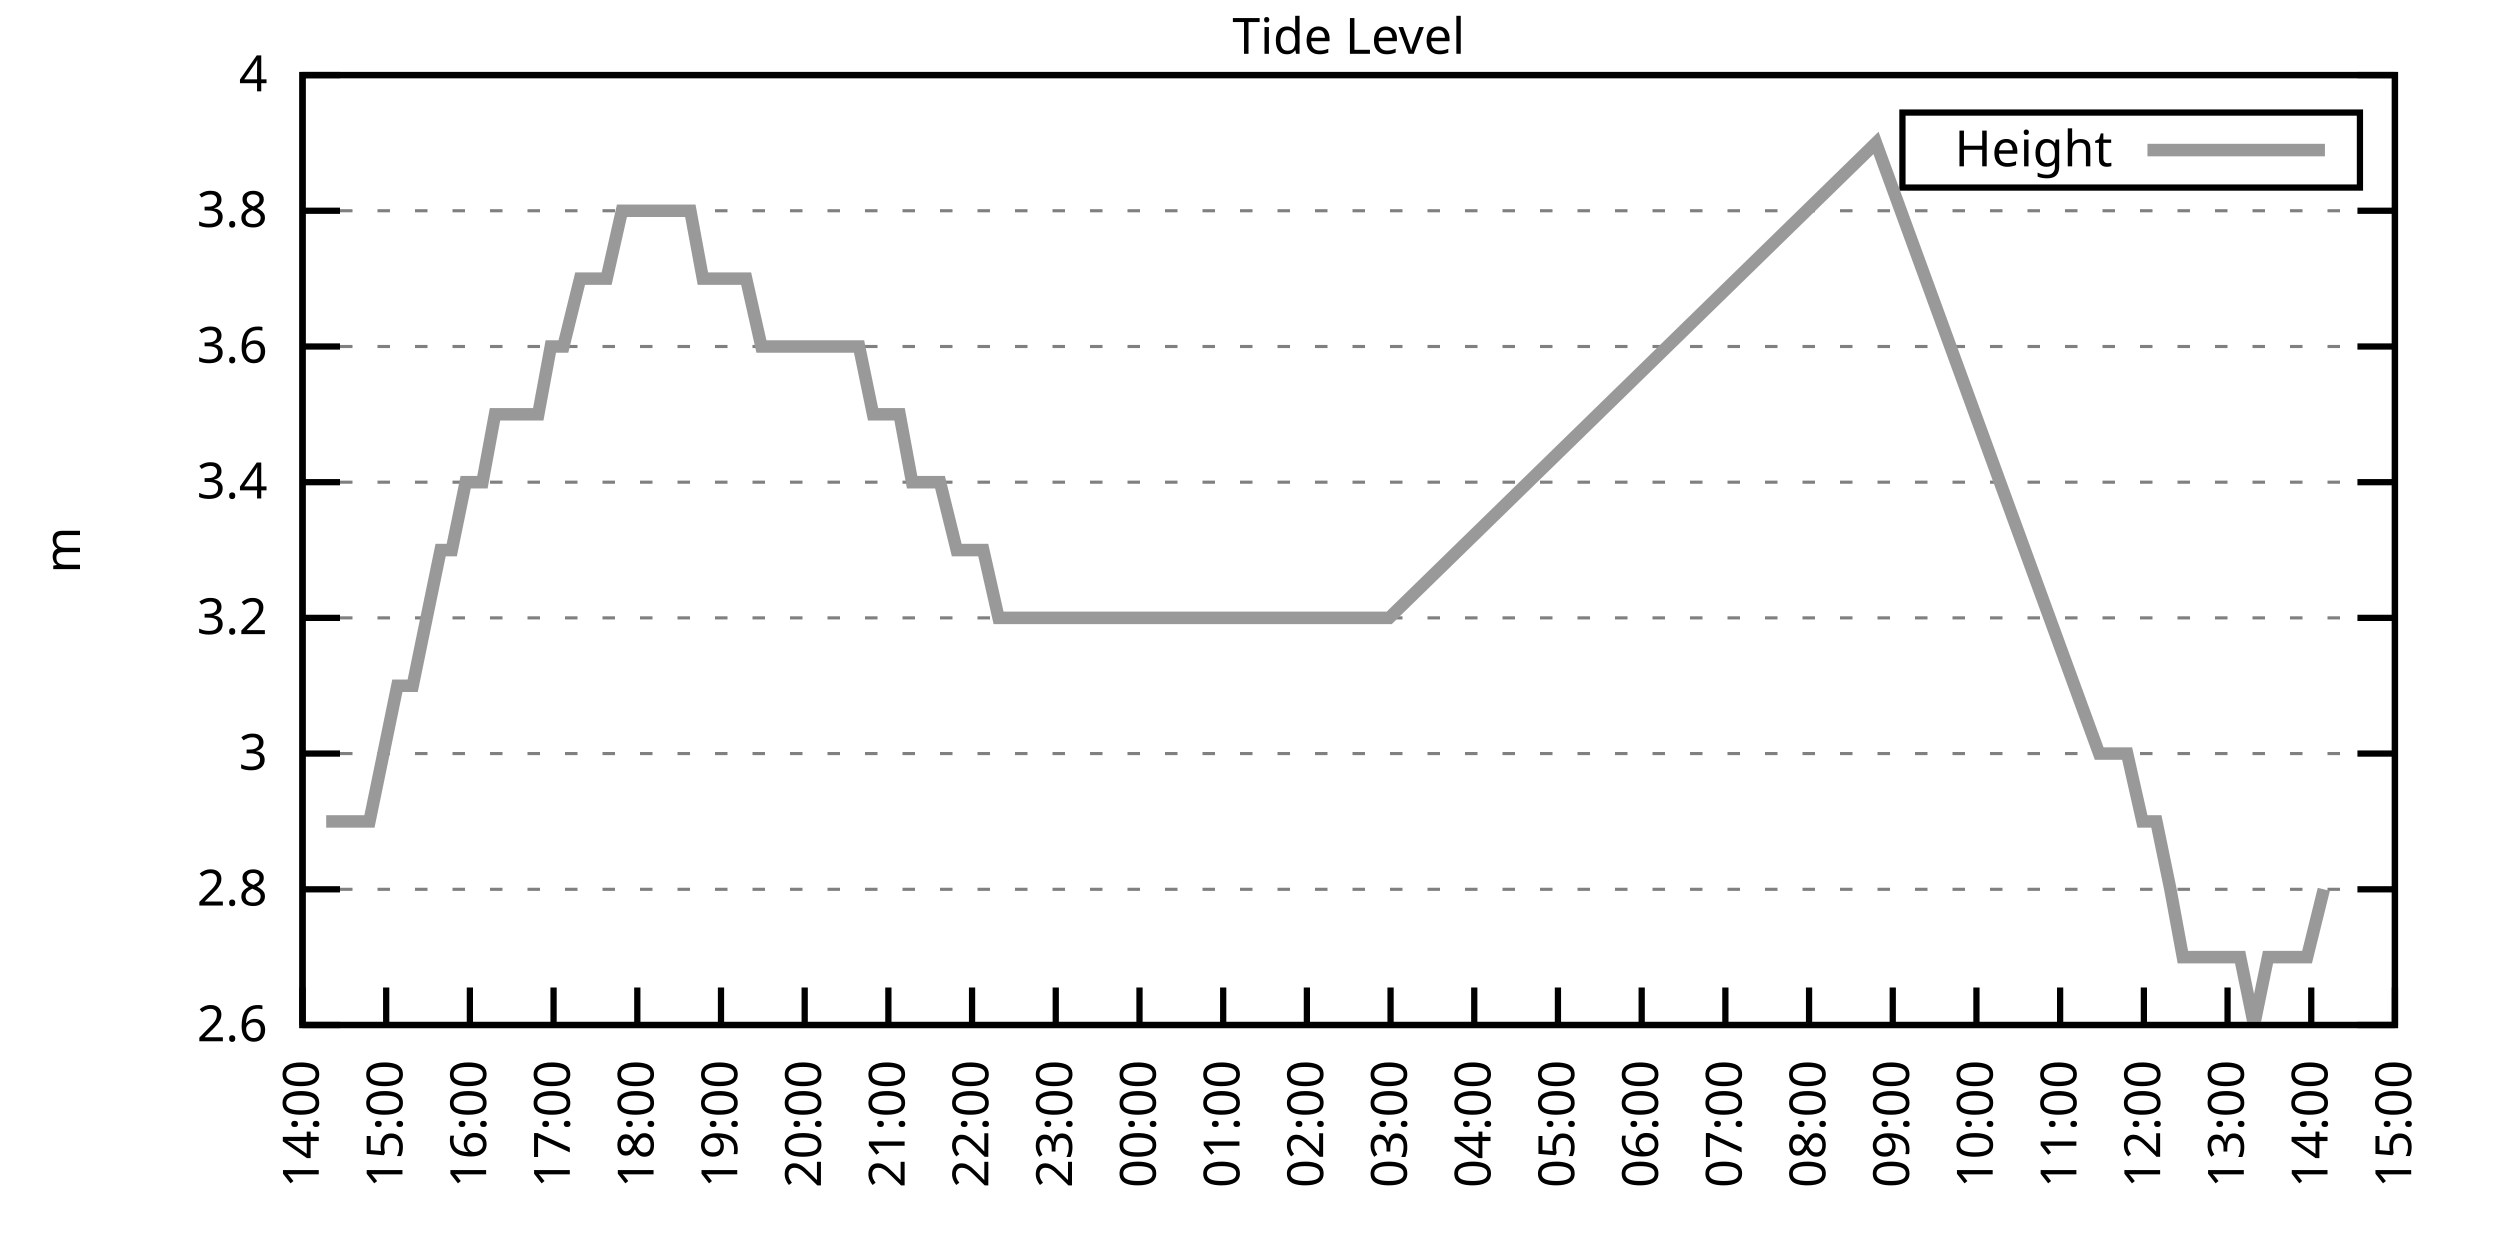
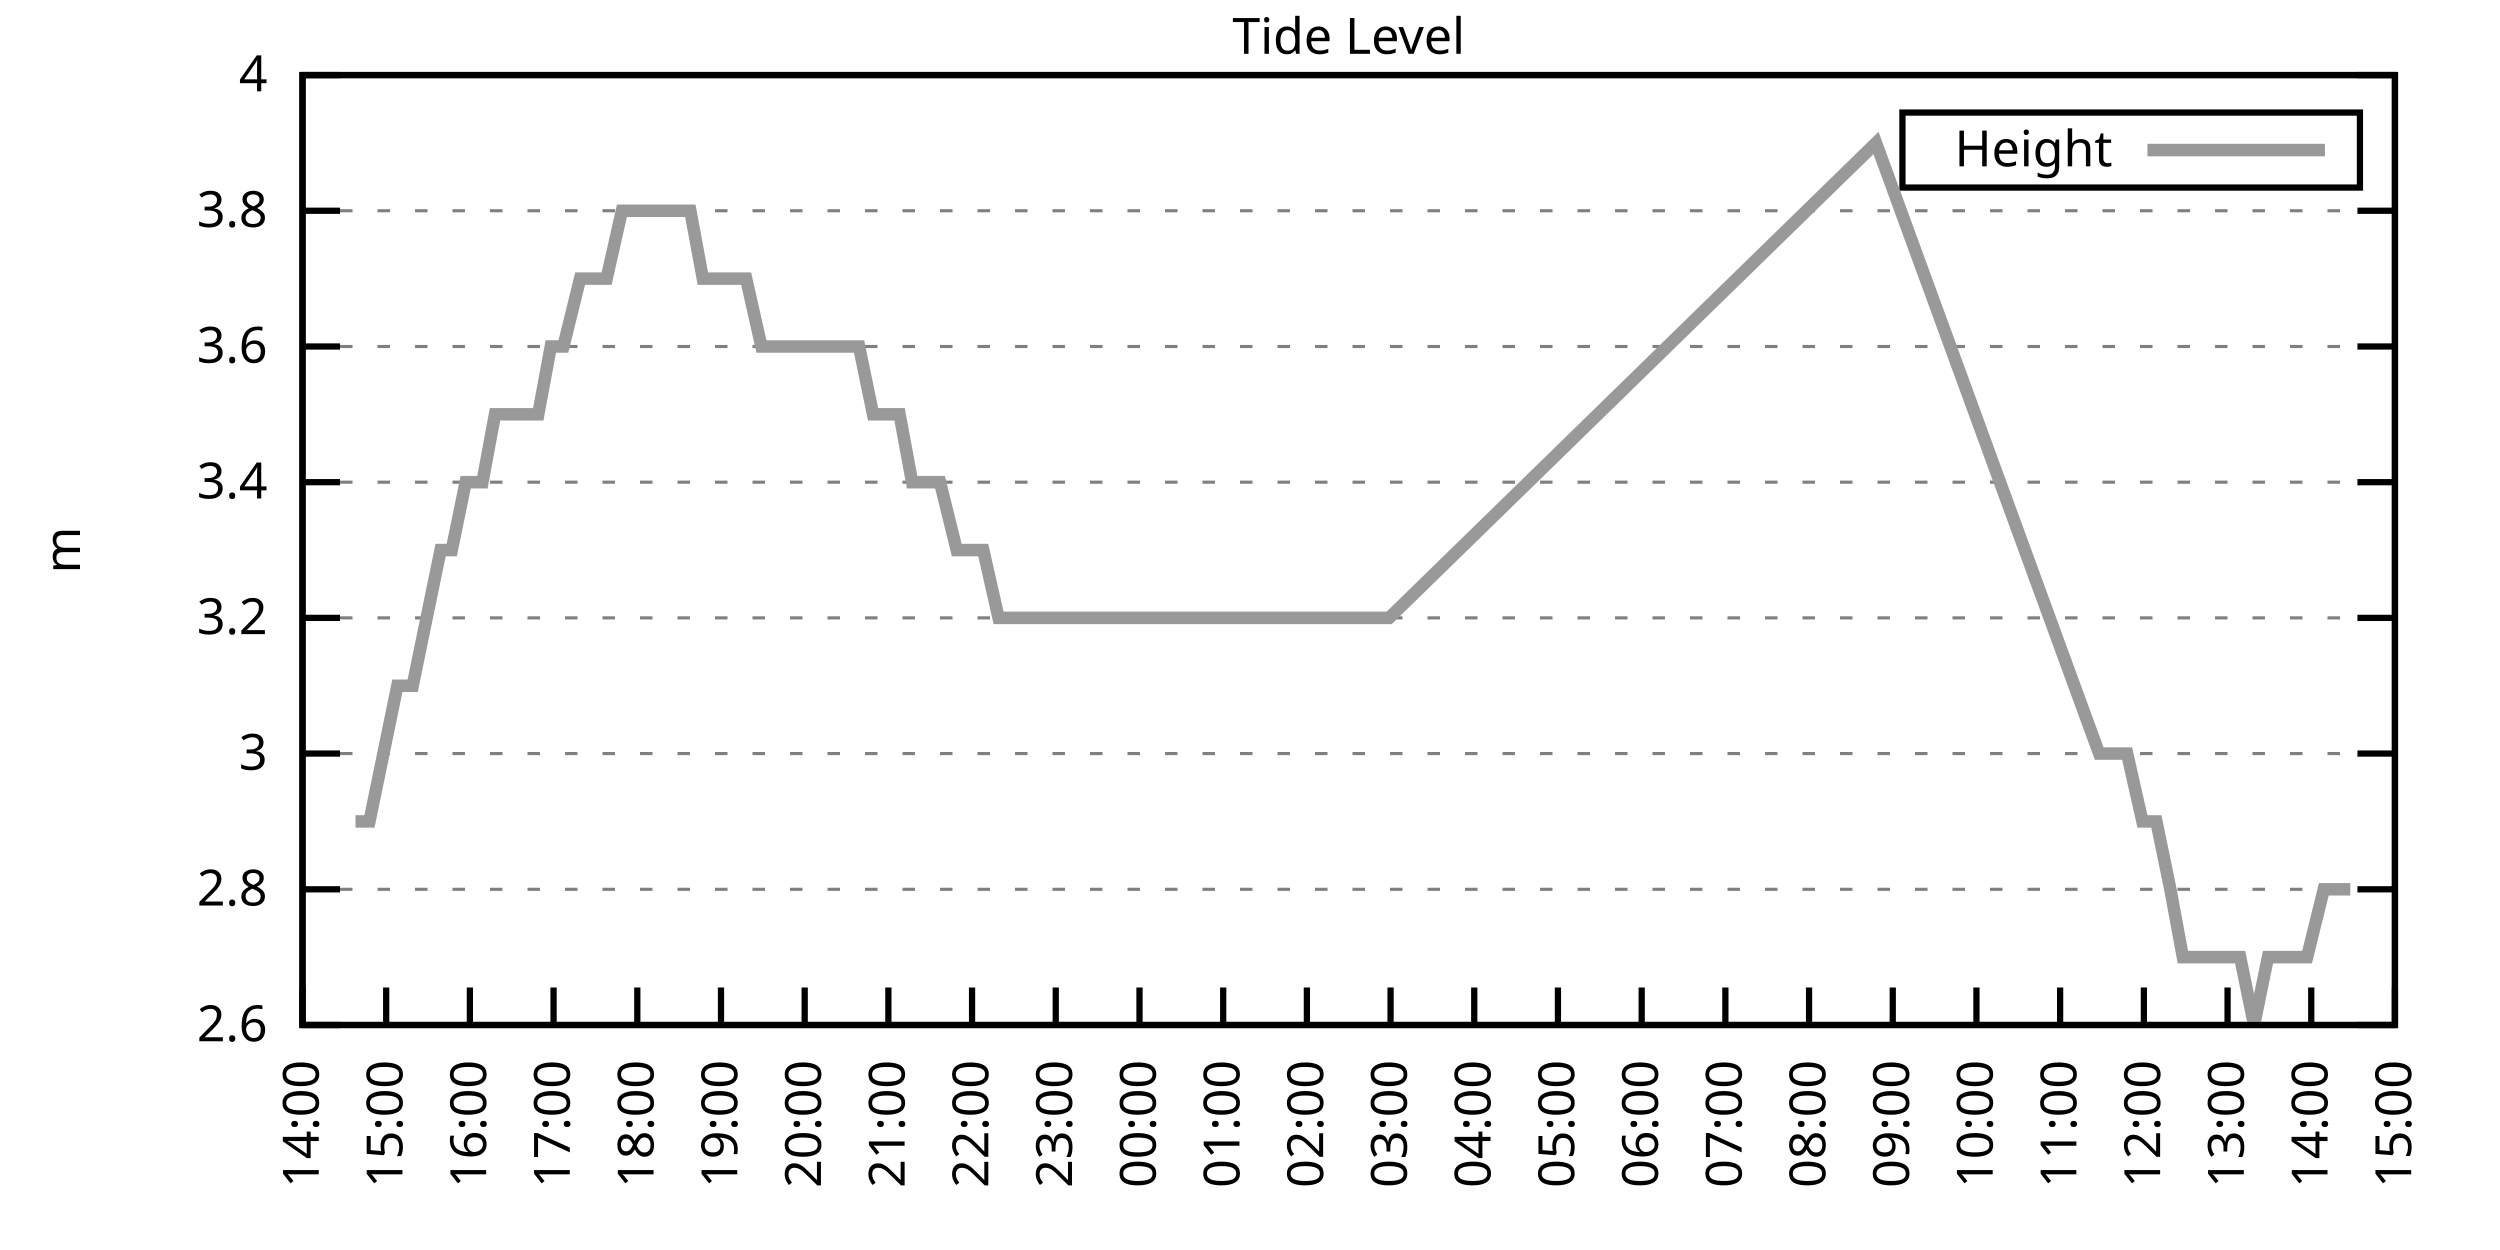
<svg xmlns="http://www.w3.org/2000/svg" xmlns:xlink="http://www.w3.org/1999/xlink" width="400" height="200" viewBox="0 0 400 200">
  <g id="gnuplot_canvas">
    <rect x="0" y="0" width="400" height="200" fill="none" />
    <defs>
      <circle id="gpDot" r="0.5" stroke-width="0.5" stroke="currentColor" />
      <path id="gpPt0" stroke-width="0.333" stroke="currentColor" d="M-1,0 h2 M0,-1 v2" />
      <path id="gpPt1" stroke-width="0.333" stroke="currentColor" d="M-1,-1 L1,1 M1,-1 L-1,1" />
      <path id="gpPt2" stroke-width="0.333" stroke="currentColor" d="M-1,0 L1,0 M0,-1 L0,1 M-1,-1 L1,1 M-1,1 L1,-1" />
      <rect id="gpPt3" stroke-width="0.333" stroke="currentColor" x="-1" y="-1" width="2" height="2" />
      <rect id="gpPt4" stroke-width="0.333" stroke="currentColor" fill="currentColor" x="-1" y="-1" width="2" height="2" />
      <circle id="gpPt5" stroke-width="0.333" stroke="currentColor" cx="0" cy="0" r="1" />
      <use xlink:href="#gpPt5" id="gpPt6" fill="currentColor" stroke="none" />
      <path id="gpPt7" stroke-width="0.333" stroke="currentColor" d="M0,-1.33 L-1.33,0.67 L1.33,0.67 z" />
      <use xlink:href="#gpPt7" id="gpPt8" fill="currentColor" stroke="none" />
      <use xlink:href="#gpPt7" id="gpPt9" stroke="currentColor" transform="rotate(180)" />
      <use xlink:href="#gpPt9" id="gpPt10" fill="currentColor" stroke="none" />
      <use xlink:href="#gpPt3" id="gpPt11" stroke="currentColor" transform="rotate(45)" />
      <use xlink:href="#gpPt11" id="gpPt12" fill="currentColor" stroke="none" />
      <path id="gpPt13" stroke-width="0.333" stroke="currentColor" d="M0,1.330 L1.265,0.411 L0.782,-1.067 L-0.782,-1.076 L-1.265,0.411 z" />
      <use xlink:href="#gpPt13" id="gpPt14" fill="currentColor" stroke="none" />
      <filter id="textbox" filterUnits="objectBoundingBox" x="0" y="0" height="1" width="1">
        <feFlood flood-color="white" flood-opacity="1" result="bgnd" />
        <feComposite in="SourceGraphic" in2="bgnd" operator="atop" />
      </filter>
      <filter id="greybox" filterUnits="objectBoundingBox" x="0" y="0" height="1" width="1">
        <feFlood flood-color="lightgrey" flood-opacity="1" result="grey" />
        <feComposite in="SourceGraphic" in2="grey" operator="atop" />
      </filter>
    </defs>
    <g fill="none" color="white" stroke="currentColor" stroke-width="1.00" stroke-linecap="butt" stroke-linejoin="miter">
</g>
    <g fill="none" color="black" stroke="currentColor" stroke-width="1.00" stroke-linecap="butt" stroke-linejoin="miter">
      <g stroke="none" shape-rendering="crispEdges">
        <polygon fill="rgb(255, 255, 255)" points="48.40,164.00 383.18,164.00 383.18,12.02 48.40,12.02 " />
      </g>
    </g>
    <g fill="none" color="black" stroke="currentColor" stroke-width="1.00" stroke-linecap="butt" stroke-linejoin="miter">
</g>
    <g fill="none" color="black" stroke="black" stroke-width="0.50" stroke-linecap="butt" stroke-linejoin="miter">
</g>
    <g fill="none" color="gray" stroke="currentColor" stroke-width="0.50" stroke-linecap="butt" stroke-linejoin="miter">
      <path stroke="gray" stroke-dasharray="2,4" class="gridline" d="M48.40,164.00 L383.19,164.00  " />
    </g>
    <g fill="none" color="gray" stroke="gray" stroke-width="1.00" stroke-linecap="butt" stroke-linejoin="miter">
</g>
    <g fill="none" color="black" stroke="currentColor" stroke-width="1.00" stroke-linecap="butt" stroke-linejoin="miter">
      <path stroke="black" d="M48.40,164.00 L54.40,164.00 M383.19,164.00 L377.19,164.00  " />
      <g transform="translate(42.80,166.60)" stroke="none" fill="black" font-family="Sans" font-size="8.00" text-anchor="end">
        <text>
          <tspan font-family="Sans"> 2.6</tspan>
        </text>
      </g>
    </g>
    <g fill="none" color="black" stroke="currentColor" stroke-width="1.00" stroke-linecap="butt" stroke-linejoin="miter">
</g>
    <g fill="none" color="black" stroke="black" stroke-width="0.50" stroke-linecap="butt" stroke-linejoin="miter">
</g>
    <g fill="none" color="gray" stroke="currentColor" stroke-width="0.50" stroke-linecap="butt" stroke-linejoin="miter">
      <path stroke="gray" stroke-dasharray="2,4" class="gridline" d="M48.40,142.29 L383.19,142.29  " />
    </g>
    <g fill="none" color="gray" stroke="gray" stroke-width="1.00" stroke-linecap="butt" stroke-linejoin="miter">
</g>
    <g fill="none" color="black" stroke="currentColor" stroke-width="1.00" stroke-linecap="butt" stroke-linejoin="miter">
      <path stroke="black" d="M48.40,142.29 L54.40,142.29 M383.19,142.29 L377.19,142.29  " />
      <g transform="translate(42.80,144.89)" stroke="none" fill="black" font-family="Sans" font-size="8.00" text-anchor="end">
        <text>
          <tspan font-family="Sans"> 2.8</tspan>
        </text>
      </g>
    </g>
    <g fill="none" color="black" stroke="currentColor" stroke-width="1.00" stroke-linecap="butt" stroke-linejoin="miter">
</g>
    <g fill="none" color="black" stroke="black" stroke-width="0.50" stroke-linecap="butt" stroke-linejoin="miter">
</g>
    <g fill="none" color="gray" stroke="currentColor" stroke-width="0.50" stroke-linecap="butt" stroke-linejoin="miter">
      <path stroke="gray" stroke-dasharray="2,4" class="gridline" d="M48.40,120.57 L383.19,120.57  " />
    </g>
    <g fill="none" color="gray" stroke="gray" stroke-width="1.00" stroke-linecap="butt" stroke-linejoin="miter">
</g>
    <g fill="none" color="black" stroke="currentColor" stroke-width="1.00" stroke-linecap="butt" stroke-linejoin="miter">
      <path stroke="black" d="M48.40,120.57 L54.40,120.57 M383.19,120.57 L377.19,120.57  " />
      <g transform="translate(42.80,123.17)" stroke="none" fill="black" font-family="Sans" font-size="8.00" text-anchor="end">
        <text>
          <tspan font-family="Sans"> 3</tspan>
        </text>
      </g>
    </g>
    <g fill="none" color="black" stroke="currentColor" stroke-width="1.00" stroke-linecap="butt" stroke-linejoin="miter">
</g>
    <g fill="none" color="black" stroke="black" stroke-width="0.50" stroke-linecap="butt" stroke-linejoin="miter">
</g>
    <g fill="none" color="gray" stroke="currentColor" stroke-width="0.50" stroke-linecap="butt" stroke-linejoin="miter">
      <path stroke="gray" stroke-dasharray="2,4" class="gridline" d="M48.40,98.86 L383.19,98.86  " />
    </g>
    <g fill="none" color="gray" stroke="gray" stroke-width="1.00" stroke-linecap="butt" stroke-linejoin="miter">
</g>
    <g fill="none" color="black" stroke="currentColor" stroke-width="1.00" stroke-linecap="butt" stroke-linejoin="miter">
      <path stroke="black" d="M48.40,98.86 L54.40,98.86 M383.19,98.86 L377.19,98.86  " />
      <g transform="translate(42.80,101.46)" stroke="none" fill="black" font-family="Sans" font-size="8.00" text-anchor="end">
        <text>
          <tspan font-family="Sans"> 3.2</tspan>
        </text>
      </g>
    </g>
    <g fill="none" color="black" stroke="currentColor" stroke-width="1.00" stroke-linecap="butt" stroke-linejoin="miter">
</g>
    <g fill="none" color="black" stroke="black" stroke-width="0.50" stroke-linecap="butt" stroke-linejoin="miter">
</g>
    <g fill="none" color="gray" stroke="currentColor" stroke-width="0.50" stroke-linecap="butt" stroke-linejoin="miter">
      <path stroke="gray" stroke-dasharray="2,4" class="gridline" d="M48.40,77.15 L383.19,77.15  " />
    </g>
    <g fill="none" color="gray" stroke="gray" stroke-width="1.00" stroke-linecap="butt" stroke-linejoin="miter">
</g>
    <g fill="none" color="black" stroke="currentColor" stroke-width="1.00" stroke-linecap="butt" stroke-linejoin="miter">
      <path stroke="black" d="M48.40,77.15 L54.40,77.15 M383.19,77.15 L377.19,77.15  " />
      <g transform="translate(42.80,79.75)" stroke="none" fill="black" font-family="Sans" font-size="8.00" text-anchor="end">
        <text>
          <tspan font-family="Sans"> 3.4</tspan>
        </text>
      </g>
    </g>
    <g fill="none" color="black" stroke="currentColor" stroke-width="1.00" stroke-linecap="butt" stroke-linejoin="miter">
</g>
    <g fill="none" color="black" stroke="black" stroke-width="0.50" stroke-linecap="butt" stroke-linejoin="miter">
</g>
    <g fill="none" color="gray" stroke="currentColor" stroke-width="0.50" stroke-linecap="butt" stroke-linejoin="miter">
      <path stroke="gray" stroke-dasharray="2,4" class="gridline" d="M48.40,55.44 L383.19,55.44  " />
    </g>
    <g fill="none" color="gray" stroke="gray" stroke-width="1.00" stroke-linecap="butt" stroke-linejoin="miter">
</g>
    <g fill="none" color="black" stroke="currentColor" stroke-width="1.00" stroke-linecap="butt" stroke-linejoin="miter">
      <path stroke="black" d="M48.40,55.44 L54.40,55.44 M383.19,55.44 L377.19,55.44  " />
      <g transform="translate(42.80,58.04)" stroke="none" fill="black" font-family="Sans" font-size="8.00" text-anchor="end">
        <text>
          <tspan font-family="Sans"> 3.6</tspan>
        </text>
      </g>
    </g>
    <g fill="none" color="black" stroke="currentColor" stroke-width="1.00" stroke-linecap="butt" stroke-linejoin="miter">
</g>
    <g fill="none" color="black" stroke="black" stroke-width="0.50" stroke-linecap="butt" stroke-linejoin="miter">
</g>
    <g fill="none" color="gray" stroke="currentColor" stroke-width="0.50" stroke-linecap="butt" stroke-linejoin="miter">
      <path stroke="gray" stroke-dasharray="2,4" class="gridline" d="M48.40,33.72 L383.19,33.72  " />
    </g>
    <g fill="none" color="gray" stroke="gray" stroke-width="1.00" stroke-linecap="butt" stroke-linejoin="miter">
</g>
    <g fill="none" color="black" stroke="currentColor" stroke-width="1.00" stroke-linecap="butt" stroke-linejoin="miter">
      <path stroke="black" d="M48.40,33.72 L54.40,33.72 M383.19,33.72 L377.19,33.72  " />
      <g transform="translate(42.80,36.32)" stroke="none" fill="black" font-family="Sans" font-size="8.00" text-anchor="end">
        <text>
          <tspan font-family="Sans"> 3.8</tspan>
        </text>
      </g>
    </g>
    <g fill="none" color="black" stroke="currentColor" stroke-width="1.00" stroke-linecap="butt" stroke-linejoin="miter">
</g>
    <g fill="none" color="black" stroke="black" stroke-width="0.50" stroke-linecap="butt" stroke-linejoin="miter">
</g>
    <g fill="none" color="gray" stroke="currentColor" stroke-width="0.50" stroke-linecap="butt" stroke-linejoin="miter">
      <path stroke="gray" stroke-dasharray="2,4" class="gridline" d="M48.40,12.01 L383.19,12.01  " />
    </g>
    <g fill="none" color="gray" stroke="gray" stroke-width="1.00" stroke-linecap="butt" stroke-linejoin="miter">
</g>
    <g fill="none" color="black" stroke="currentColor" stroke-width="1.00" stroke-linecap="butt" stroke-linejoin="miter">
      <path stroke="black" d="M48.40,12.01 L54.40,12.01 M383.19,12.01 L377.19,12.01  " />
      <g transform="translate(42.80,14.61)" stroke="none" fill="black" font-family="Sans" font-size="8.00" text-anchor="end">
        <text>
          <tspan font-family="Sans"> 4</tspan>
        </text>
      </g>
    </g>
    <g fill="none" color="black" stroke="currentColor" stroke-width="1.00" stroke-linecap="butt" stroke-linejoin="miter">
      <path stroke="black" d="M48.40,164.00 L48.40,158.00  " />
      <g transform="translate(51.00,169.60) rotate(270.00)" stroke="none" fill="black" font-family="Sans" font-size="8.00" text-anchor="end">
        <text>
          <tspan font-family="Sans">14:00</tspan>
        </text>
      </g>
    </g>
    <g fill="none" color="black" stroke="currentColor" stroke-width="1.00" stroke-linecap="butt" stroke-linejoin="miter">
      <path stroke="black" d="M61.79,164.00 L61.79,158.00  " />
      <g transform="translate(64.39,169.60) rotate(270.00)" stroke="none" fill="black" font-family="Sans" font-size="8.00" text-anchor="end">
        <text>
          <tspan font-family="Sans">15:00</tspan>
        </text>
      </g>
    </g>
    <g fill="none" color="black" stroke="currentColor" stroke-width="1.00" stroke-linecap="butt" stroke-linejoin="miter">
      <path stroke="black" d="M75.18,164.00 L75.18,158.00  " />
      <g transform="translate(77.78,169.60) rotate(270.00)" stroke="none" fill="black" font-family="Sans" font-size="8.00" text-anchor="end">
        <text>
          <tspan font-family="Sans">16:00</tspan>
        </text>
      </g>
    </g>
    <g fill="none" color="black" stroke="currentColor" stroke-width="1.00" stroke-linecap="butt" stroke-linejoin="miter">
      <path stroke="black" d="M88.57,164.00 L88.57,158.00  " />
      <g transform="translate(91.17,169.60) rotate(270.00)" stroke="none" fill="black" font-family="Sans" font-size="8.00" text-anchor="end">
        <text>
          <tspan font-family="Sans">17:00</tspan>
        </text>
      </g>
    </g>
    <g fill="none" color="black" stroke="currentColor" stroke-width="1.00" stroke-linecap="butt" stroke-linejoin="miter">
      <path stroke="black" d="M101.97,164.00 L101.97,158.00  " />
      <g transform="translate(104.57,169.60) rotate(270.00)" stroke="none" fill="black" font-family="Sans" font-size="8.00" text-anchor="end">
        <text>
          <tspan font-family="Sans">18:00</tspan>
        </text>
      </g>
    </g>
    <g fill="none" color="black" stroke="currentColor" stroke-width="1.00" stroke-linecap="butt" stroke-linejoin="miter">
      <path stroke="black" d="M115.36,164.00 L115.36,158.00  " />
      <g transform="translate(117.96,169.60) rotate(270.00)" stroke="none" fill="black" font-family="Sans" font-size="8.00" text-anchor="end">
        <text>
          <tspan font-family="Sans">19:00</tspan>
        </text>
      </g>
    </g>
    <g fill="none" color="black" stroke="currentColor" stroke-width="1.00" stroke-linecap="butt" stroke-linejoin="miter">
      <path stroke="black" d="M128.75,164.00 L128.75,158.00  " />
      <g transform="translate(131.35,169.60) rotate(270.00)" stroke="none" fill="black" font-family="Sans" font-size="8.00" text-anchor="end">
        <text>
          <tspan font-family="Sans">20:00</tspan>
        </text>
      </g>
    </g>
    <g fill="none" color="black" stroke="currentColor" stroke-width="1.00" stroke-linecap="butt" stroke-linejoin="miter">
      <path stroke="black" d="M142.14,164.00 L142.14,158.00  " />
      <g transform="translate(144.74,169.60) rotate(270.00)" stroke="none" fill="black" font-family="Sans" font-size="8.00" text-anchor="end">
        <text>
          <tspan font-family="Sans">21:00</tspan>
        </text>
      </g>
    </g>
    <g fill="none" color="black" stroke="currentColor" stroke-width="1.00" stroke-linecap="butt" stroke-linejoin="miter">
      <path stroke="black" d="M155.53,164.00 L155.53,158.00  " />
      <g transform="translate(158.13,169.60) rotate(270.00)" stroke="none" fill="black" font-family="Sans" font-size="8.00" text-anchor="end">
        <text>
          <tspan font-family="Sans">22:00</tspan>
        </text>
      </g>
    </g>
    <g fill="none" color="black" stroke="currentColor" stroke-width="1.00" stroke-linecap="butt" stroke-linejoin="miter">
      <path stroke="black" d="M168.92,164.00 L168.92,158.00  " />
      <g transform="translate(171.52,169.60) rotate(270.00)" stroke="none" fill="black" font-family="Sans" font-size="8.00" text-anchor="end">
        <text>
          <tspan font-family="Sans">23:00</tspan>
        </text>
      </g>
    </g>
    <g fill="none" color="black" stroke="currentColor" stroke-width="1.00" stroke-linecap="butt" stroke-linejoin="miter">
      <path stroke="black" d="M182.32,164.00 L182.32,158.00  " />
      <g transform="translate(184.92,169.60) rotate(270.00)" stroke="none" fill="black" font-family="Sans" font-size="8.00" text-anchor="end">
        <text>
          <tspan font-family="Sans">00:00</tspan>
        </text>
      </g>
    </g>
    <g fill="none" color="black" stroke="currentColor" stroke-width="1.00" stroke-linecap="butt" stroke-linejoin="miter">
      <path stroke="black" d="M195.71,164.00 L195.71,158.00  " />
      <g transform="translate(198.31,169.60) rotate(270.00)" stroke="none" fill="black" font-family="Sans" font-size="8.00" text-anchor="end">
        <text>
          <tspan font-family="Sans">01:00</tspan>
        </text>
      </g>
    </g>
    <g fill="none" color="black" stroke="currentColor" stroke-width="1.00" stroke-linecap="butt" stroke-linejoin="miter">
      <path stroke="black" d="M209.10,164.00 L209.10,158.00  " />
      <g transform="translate(211.70,169.60) rotate(270.00)" stroke="none" fill="black" font-family="Sans" font-size="8.00" text-anchor="end">
        <text>
          <tspan font-family="Sans">02:00</tspan>
        </text>
      </g>
    </g>
    <g fill="none" color="black" stroke="currentColor" stroke-width="1.00" stroke-linecap="butt" stroke-linejoin="miter">
      <path stroke="black" d="M222.49,164.00 L222.49,158.00  " />
      <g transform="translate(225.09,169.60) rotate(270.00)" stroke="none" fill="black" font-family="Sans" font-size="8.00" text-anchor="end">
        <text>
          <tspan font-family="Sans">03:00</tspan>
        </text>
      </g>
    </g>
    <g fill="none" color="black" stroke="currentColor" stroke-width="1.00" stroke-linecap="butt" stroke-linejoin="miter">
      <path stroke="black" d="M235.88,164.00 L235.88,158.00  " />
      <g transform="translate(238.48,169.60) rotate(270.00)" stroke="none" fill="black" font-family="Sans" font-size="8.00" text-anchor="end">
        <text>
          <tspan font-family="Sans">04:00</tspan>
        </text>
      </g>
    </g>
    <g fill="none" color="black" stroke="currentColor" stroke-width="1.00" stroke-linecap="butt" stroke-linejoin="miter">
      <path stroke="black" d="M249.27,164.00 L249.27,158.00  " />
      <g transform="translate(251.87,169.60) rotate(270.00)" stroke="none" fill="black" font-family="Sans" font-size="8.00" text-anchor="end">
        <text>
          <tspan font-family="Sans">05:00</tspan>
        </text>
      </g>
    </g>
    <g fill="none" color="black" stroke="currentColor" stroke-width="1.00" stroke-linecap="butt" stroke-linejoin="miter">
      <path stroke="black" d="M262.67,164.00 L262.67,158.00  " />
      <g transform="translate(265.27,169.60) rotate(270.00)" stroke="none" fill="black" font-family="Sans" font-size="8.00" text-anchor="end">
        <text>
          <tspan font-family="Sans">06:00</tspan>
        </text>
      </g>
    </g>
    <g fill="none" color="black" stroke="currentColor" stroke-width="1.00" stroke-linecap="butt" stroke-linejoin="miter">
      <path stroke="black" d="M276.06,164.00 L276.06,158.00  " />
      <g transform="translate(278.66,169.60) rotate(270.00)" stroke="none" fill="black" font-family="Sans" font-size="8.00" text-anchor="end">
        <text>
          <tspan font-family="Sans">07:00</tspan>
        </text>
      </g>
    </g>
    <g fill="none" color="black" stroke="currentColor" stroke-width="1.00" stroke-linecap="butt" stroke-linejoin="miter">
      <path stroke="black" d="M289.45,164.00 L289.45,158.00  " />
      <g transform="translate(292.05,169.60) rotate(270.00)" stroke="none" fill="black" font-family="Sans" font-size="8.00" text-anchor="end">
        <text>
          <tspan font-family="Sans">08:00</tspan>
        </text>
      </g>
    </g>
    <g fill="none" color="black" stroke="currentColor" stroke-width="1.00" stroke-linecap="butt" stroke-linejoin="miter">
      <path stroke="black" d="M302.84,164.00 L302.84,158.00  " />
      <g transform="translate(305.44,169.60) rotate(270.00)" stroke="none" fill="black" font-family="Sans" font-size="8.00" text-anchor="end">
        <text>
          <tspan font-family="Sans">09:00</tspan>
        </text>
      </g>
    </g>
    <g fill="none" color="black" stroke="currentColor" stroke-width="1.00" stroke-linecap="butt" stroke-linejoin="miter">
      <path stroke="black" d="M316.23,164.00 L316.23,158.00  " />
      <g transform="translate(318.83,169.60) rotate(270.00)" stroke="none" fill="black" font-family="Sans" font-size="8.00" text-anchor="end">
        <text>
          <tspan font-family="Sans">10:00</tspan>
        </text>
      </g>
    </g>
    <g fill="none" color="black" stroke="currentColor" stroke-width="1.00" stroke-linecap="butt" stroke-linejoin="miter">
      <path stroke="black" d="M329.62,164.00 L329.62,158.00  " />
      <g transform="translate(332.22,169.60) rotate(270.00)" stroke="none" fill="black" font-family="Sans" font-size="8.00" text-anchor="end">
        <text>
          <tspan font-family="Sans">11:00</tspan>
        </text>
      </g>
    </g>
    <g fill="none" color="black" stroke="currentColor" stroke-width="1.00" stroke-linecap="butt" stroke-linejoin="miter">
      <path stroke="black" d="M343.02,164.00 L343.02,158.00  " />
      <g transform="translate(345.62,169.60) rotate(270.00)" stroke="none" fill="black" font-family="Sans" font-size="8.00" text-anchor="end">
        <text>
          <tspan font-family="Sans">12:00</tspan>
        </text>
      </g>
    </g>
    <g fill="none" color="black" stroke="currentColor" stroke-width="1.00" stroke-linecap="butt" stroke-linejoin="miter">
      <path stroke="black" d="M356.41,164.00 L356.41,158.00  " />
      <g transform="translate(359.01,169.60) rotate(270.00)" stroke="none" fill="black" font-family="Sans" font-size="8.00" text-anchor="end">
        <text>
          <tspan font-family="Sans">13:00</tspan>
        </text>
      </g>
    </g>
    <g fill="none" color="black" stroke="currentColor" stroke-width="1.00" stroke-linecap="butt" stroke-linejoin="miter">
      <path stroke="black" d="M369.80,164.00 L369.80,158.00  " />
      <g transform="translate(372.40,169.60) rotate(270.00)" stroke="none" fill="black" font-family="Sans" font-size="8.00" text-anchor="end">
        <text>
          <tspan font-family="Sans">14:00</tspan>
        </text>
      </g>
    </g>
    <g fill="none" color="black" stroke="currentColor" stroke-width="1.00" stroke-linecap="butt" stroke-linejoin="miter">
      <path stroke="black" d="M383.19,164.00 L383.19,158.00  " />
      <g transform="translate(385.79,169.60) rotate(270.00)" stroke="none" fill="black" font-family="Sans" font-size="8.00" text-anchor="end">
        <text>
          <tspan font-family="Sans">15:00</tspan>
        </text>
      </g>
    </g>
    <g fill="none" color="black" stroke="currentColor" stroke-width="1.00" stroke-linecap="butt" stroke-linejoin="miter">
</g>
    <g fill="none" color="black" stroke="currentColor" stroke-width="1.00" stroke-linecap="butt" stroke-linejoin="miter">
      <path stroke="black" d="M48.40,12.01 L48.40,164.00 L383.19,164.00 L383.19,12.01 L48.40,12.01 Z  " />
    </g>
    <g fill="none" color="black" stroke="currentColor" stroke-width="1.00" stroke-linecap="butt" stroke-linejoin="miter">
</g>
    <g fill="none" color="black" stroke="currentColor" stroke-width="1.00" stroke-linecap="butt" stroke-linejoin="miter">
      <path stroke="black" d="M304.39,30.01 L304.39,18.01 L377.59,18.01 L377.59,30.01 L304.39,30.01 Z  " />
    </g>
    <g id="Tide_level_plot_1">
      <g fill="none" color="white" stroke="black" stroke-width="2.00" stroke-linecap="butt" stroke-linejoin="miter">
</g>
      <g fill="none" color="black" stroke="currentColor" stroke-width="2.00" stroke-linecap="butt" stroke-linejoin="miter">
        <g transform="translate(337.99,26.61)" stroke="none" fill="black" font-family="Sans" font-size="8.00" text-anchor="end">
          <text>
            <tspan font-family="Sans">Height</tspan>
          </text>
        </g>
      </g>
      <g fill="none" color="black" stroke="currentColor" stroke-width="2.00" stroke-linecap="butt" stroke-linejoin="miter">
-         <path stroke="rgb(153, 153, 153)" d="M343.59,24.01 L371.99,24.01 M52.19,131.43 L54.87,131.43 L56.88,131.43 L59.11,131.43 L61.35,120.57 L63.58,109.72   L66.03,109.72 L68.26,98.86 L70.50,88.01 L72.28,88.01 L74.51,77.15 L77.19,77.15 L79.20,66.29 L81.66,66.29   L83.89,66.29 L86.12,66.29 L88.13,55.44 L90.14,55.44 L92.82,44.58 L94.60,44.58 L97.06,44.58 L99.51,33.72   L101.30,33.72 L103.98,33.72 L106.21,33.72 L108.22,33.72 L110.45,33.72 L112.46,44.58 L115.13,44.58 L117.37,44.58   L119.38,44.58 L121.83,55.44 L124.06,55.44 L126.07,55.44 L128.30,55.44 L130.76,55.44 L132.99,55.44 L135.00,55.44   L137.45,55.44 L139.69,66.29 L141.69,66.29 L143.93,66.29 L145.94,77.15 L148.61,77.15 L150.40,77.15 L153.08,88.01   L155.09,88.01 L157.32,88.01 L159.77,98.86 L222.27,98.86 L300.16,22.87 L335.87,120.57 L337.88,120.57 L340.34,120.57   L342.79,131.43 L345.02,131.43 L347.26,142.29 L349.26,153.14 L351.72,153.14 L353.95,153.14 L355.74,153.14 L358.42,153.14   L360.65,164.00 L362.88,153.14 L365.11,153.14 L367.12,153.14 L369.13,153.14 L371.81,142.29  " />
+         <path stroke="rgb(153, 153, 153)" d="M343.59,24.01 L371.99,24.01 M56.88,131.43 L59.11,131.43 L61.35,120.57 L63.58,109.72 L66.03,109.72 L68.26,98.86   L70.50,88.01 L72.28,88.01 L74.51,77.15 L77.19,77.15 L79.20,66.29 L81.66,66.29 L83.89,66.29 L86.12,66.29   L88.13,55.44 L90.14,55.44 L92.82,44.58 L94.60,44.58 L97.06,44.58 L99.51,33.72 L101.30,33.72 L103.98,33.72   L106.21,33.72 L108.22,33.72 L110.45,33.72 L112.46,44.58 L115.13,44.58 L117.37,44.58 L119.38,44.58 L121.83,55.44   L124.06,55.44 L126.07,55.44 L128.30,55.44 L130.76,55.44 L132.99,55.44 L135.00,55.44 L137.45,55.44 L139.69,66.29   L141.69,66.29 L143.93,66.29 L145.94,77.15 L148.61,77.15 L150.40,77.15 L153.08,88.01 L155.09,88.01 L157.32,88.01   L159.77,98.86 L222.27,98.86 L300.16,22.87 L335.87,120.57 L337.88,120.57 L340.34,120.57 L342.79,131.43 L345.02,131.43   L347.26,142.29 L349.26,153.14 L351.72,153.14 L353.95,153.14 L355.74,153.14 L358.42,153.14 L360.65,164.00 L362.88,153.14   L365.11,153.14 L367.12,153.14 L369.13,153.14 L371.81,142.29 L373.82,142.29 L376.05,142.29  " />
      </g>
    </g>
    <g fill="none" color="black" stroke="currentColor" stroke-width="2.00" stroke-linecap="butt" stroke-linejoin="miter">
</g>
    <g fill="none" color="black" stroke="black" stroke-width="1.00" stroke-linecap="butt" stroke-linejoin="miter">
</g>
    <g fill="none" color="black" stroke="currentColor" stroke-width="1.00" stroke-linecap="butt" stroke-linejoin="miter">
      <path stroke="black" d="M48.40,12.01 L48.40,164.00 L383.19,164.00 L383.19,12.01 L48.40,12.01 Z  " />
      <g transform="translate(12.80,88.01) rotate(270.00)" stroke="none" fill="black" font-family="Sans" font-size="8.00" text-anchor="middle">
        <text>
          <tspan font-family="Sans">m</tspan>
        </text>
      </g>
    </g>
    <g fill="none" color="black" stroke="currentColor" stroke-width="1.00" stroke-linecap="butt" stroke-linejoin="miter">
</g>
    <g fill="none" color="black" stroke="currentColor" stroke-width="1.00" stroke-linecap="butt" stroke-linejoin="miter">
      <g transform="translate(215.79,8.61)" stroke="none" fill="black" font-family="Sans" font-size="8.00" text-anchor="middle">
        <text>
          <tspan font-family="Sans">Tide Level</tspan>
        </text>
      </g>
    </g>
    <g fill="none" color="black" stroke="currentColor" stroke-width="1.00" stroke-linecap="butt" stroke-linejoin="miter">
</g>
  </g>
</svg>
